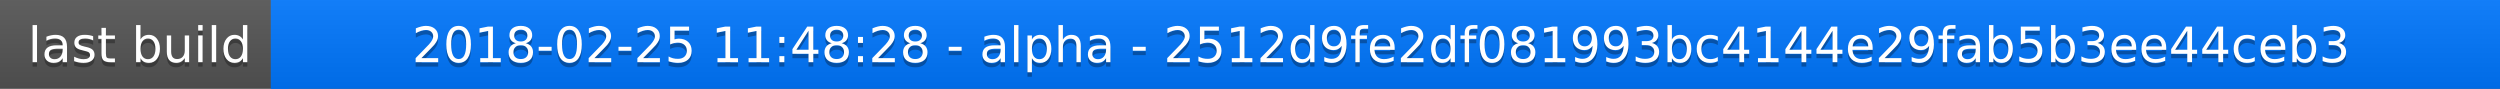
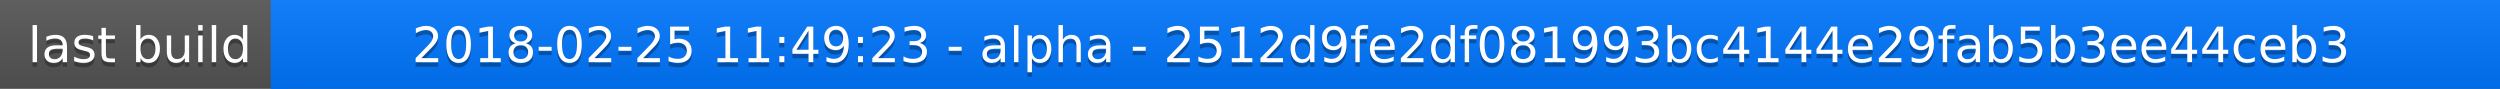
<svg xmlns="http://www.w3.org/2000/svg" width="563" height="20">
  <linearGradient id="a" x2="0" y2="100%">
    <stop offset="0" stop-color="#bbb" stop-opacity=".1" />
    <stop offset="1" stop-opacity=".1" />
  </linearGradient>
  <rect rx="0" width="563" height="20" fill="#555" />
  <rect rx="0" x="61" width="502" height="20" fill="#07f" />
  <path fill="#07f" d="M61 0h4v20h-4z" />
  <rect rx="0" width="563" height="20" fill="url(#a)" />
  <g fill="#fff" text-anchor="middle" font-family="DejaVu Sans,Verdana,Geneva,sans-serif" font-size="11">
    <text x="31.5" y="15" fill="#010101" fill-opacity=".3">last build</text>
    <text x="31.5" y="14">last build</text>
-     <text x="311" y="15" fill="#010101" fill-opacity=".3">2018-02-25 11:48:28 - alpha - 2512d9fe2df081993bc4144e29fab5b3ee44ceb3</text>
-     <text x="311" y="14">2018-02-25 11:48:28 - alpha - 2512d9fe2df081993bc4144e29fab5b3ee44ceb3</text>
+     <text x="311" y="15" fill="#010101" fill-opacity=".3">2018-02-25 11:49:23 - alpha - 2512d9fe2df081993bc4144e29fab5b3ee44ceb3</text>
+     <text x="311" y="14">2018-02-25 11:49:23 - alpha - 2512d9fe2df081993bc4144e29fab5b3ee44ceb3</text>
  </g>
</svg>
